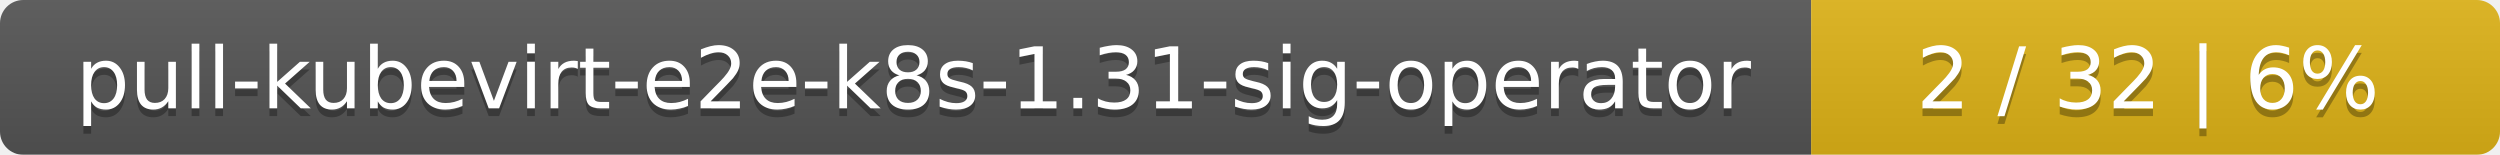
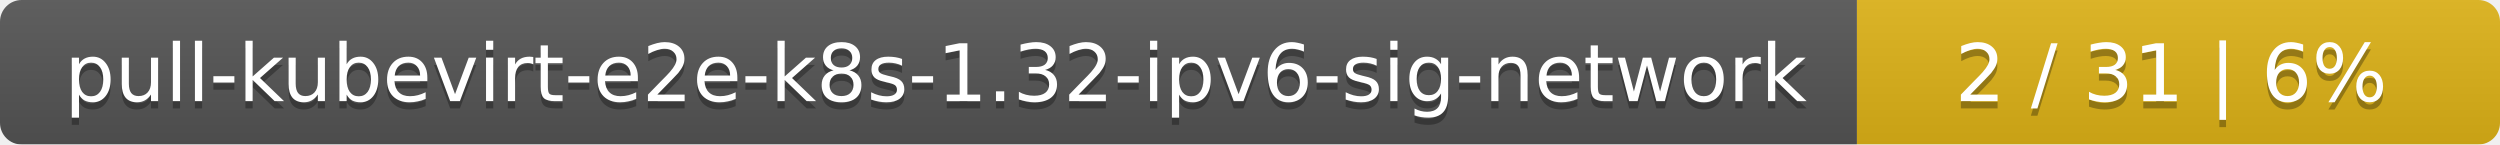
- <svg xmlns="http://www.w3.org/2000/svg" width="323" height="20">
+ <svg xmlns="http://www.w3.org/2000/svg" width="346" height="20">
  <linearGradient id="smooth" x2="0" y2="100%">
    <stop offset="0" stop-color="#bbb" stop-opacity=".1" />
    <stop offset="1" stop-opacity=".1" />
  </linearGradient>
  <mask id="round">
-     <rect width="323" height="20" rx="3" fill="#fff" />
+     <rect width="346" height="20" rx="3" fill="#fff" />
  </mask>
  <g mask="url(#round)">
-     <rect width="234" height="20" fill="#555" />
-     <rect x="234" width="89" height="20" fill="#dfb317" />
-     <rect width="323" height="20" fill="url(#smooth)" />
+     <rect width="257" height="20" fill="#555" />
+     <rect x="257" width="89" height="20" fill="#dfb317" />
+     <rect width="346" height="20" fill="url(#smooth)" />
  </g>
  <g fill="#fff" text-anchor="middle" font-family="DejaVu Sans,Verdana,Geneva,sans-serif" font-size="11">
-     <text x="118" y="15" fill="#010101" fill-opacity=".3">pull-kubevirt-e2e-k8s-1.31-sig-operator</text>
-     <text x="118" y="14">pull-kubevirt-e2e-k8s-1.31-sig-operator</text>
-     <text x="277.5" y="15" fill="#010101" fill-opacity=".3">2 / 32    |    6%</text>
-     <text x="277.5" y="14">2 / 32    |    6%</text>
+     <text x="129.5" y="15" fill="#010101" fill-opacity=".3">pull-kubevirt-e2e-k8s-1.32-ipv6-sig-network</text>
+     <text x="129.5" y="14">pull-kubevirt-e2e-k8s-1.32-ipv6-sig-network</text>
+     <text x="300.5" y="15" fill="#010101" fill-opacity=".3">2 / 31    |    6%</text>
+     <text x="300.5" y="14">2 / 31    |    6%</text>
  </g>
</svg>
